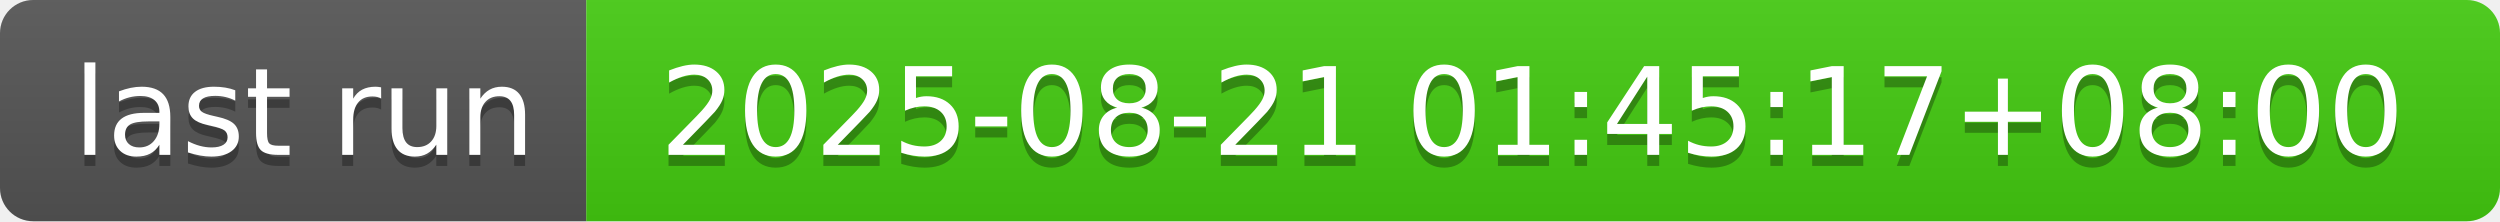
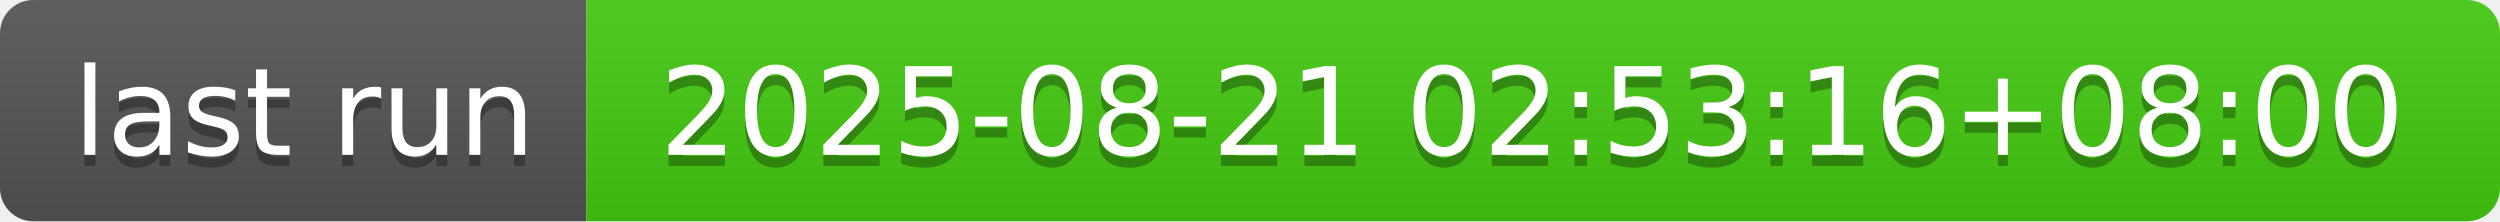
- <svg xmlns="http://www.w3.org/2000/svg" width="226" height="20" role="img" aria-label="last run: 2025-08-21 01:45:17+08:00">
+ <svg xmlns="http://www.w3.org/2000/svg" width="226" height="20" role="img" aria-label="last run: 2025-08-21 02:53:16+08:00">
  <linearGradient id="s" x2="0" y2="100%">
    <stop offset="0" stop-color="#bbb" stop-opacity=".1" />
    <stop offset="1" stop-opacity=".1" />
  </linearGradient>
  <clipPath id="r">
    <rect width="226" height="20" rx="3" fill="#fff" />
  </clipPath>
  <g clip-path="url(#r)">
    <rect width="53" height="20" fill="#555" />
    <rect x="53" width="173" height="20" fill="#4c1" />
    <rect width="226" height="20" fill="url(#s)" />
  </g>
  <g fill="#fff" text-anchor="middle" font-family="Verdana,Geneva,DejaVu Sans,sans-serif" text-rendering="geometricPrecision" font-size="110">
    <text aria-hidden="true" x="275" y="150" fill="#010101" fill-opacity=".3" transform="scale(.1)" textLength="430">last run</text>
    <text x="275" y="140" transform="scale(.1)" fill="#fff" textLength="430">last run</text>
-     <text aria-hidden="true" x="1385" y="150" fill="#010101" fill-opacity=".3" transform="scale(.1)" textLength="1630">2025-08-21 01:45:17+08:00</text>
-     <text x="1385" y="140" transform="scale(.1)" fill="#fff" textLength="1630">2025-08-21 01:45:17+08:00</text>
+     <text aria-hidden="true" x="1385" y="150" fill="#010101" fill-opacity=".3" transform="scale(.1)" textLength="1630">2025-08-21 02:53:16+08:00</text>
+     <text x="1385" y="140" transform="scale(.1)" fill="#fff" textLength="1630">2025-08-21 02:53:16+08:00</text>
  </g>
</svg>
